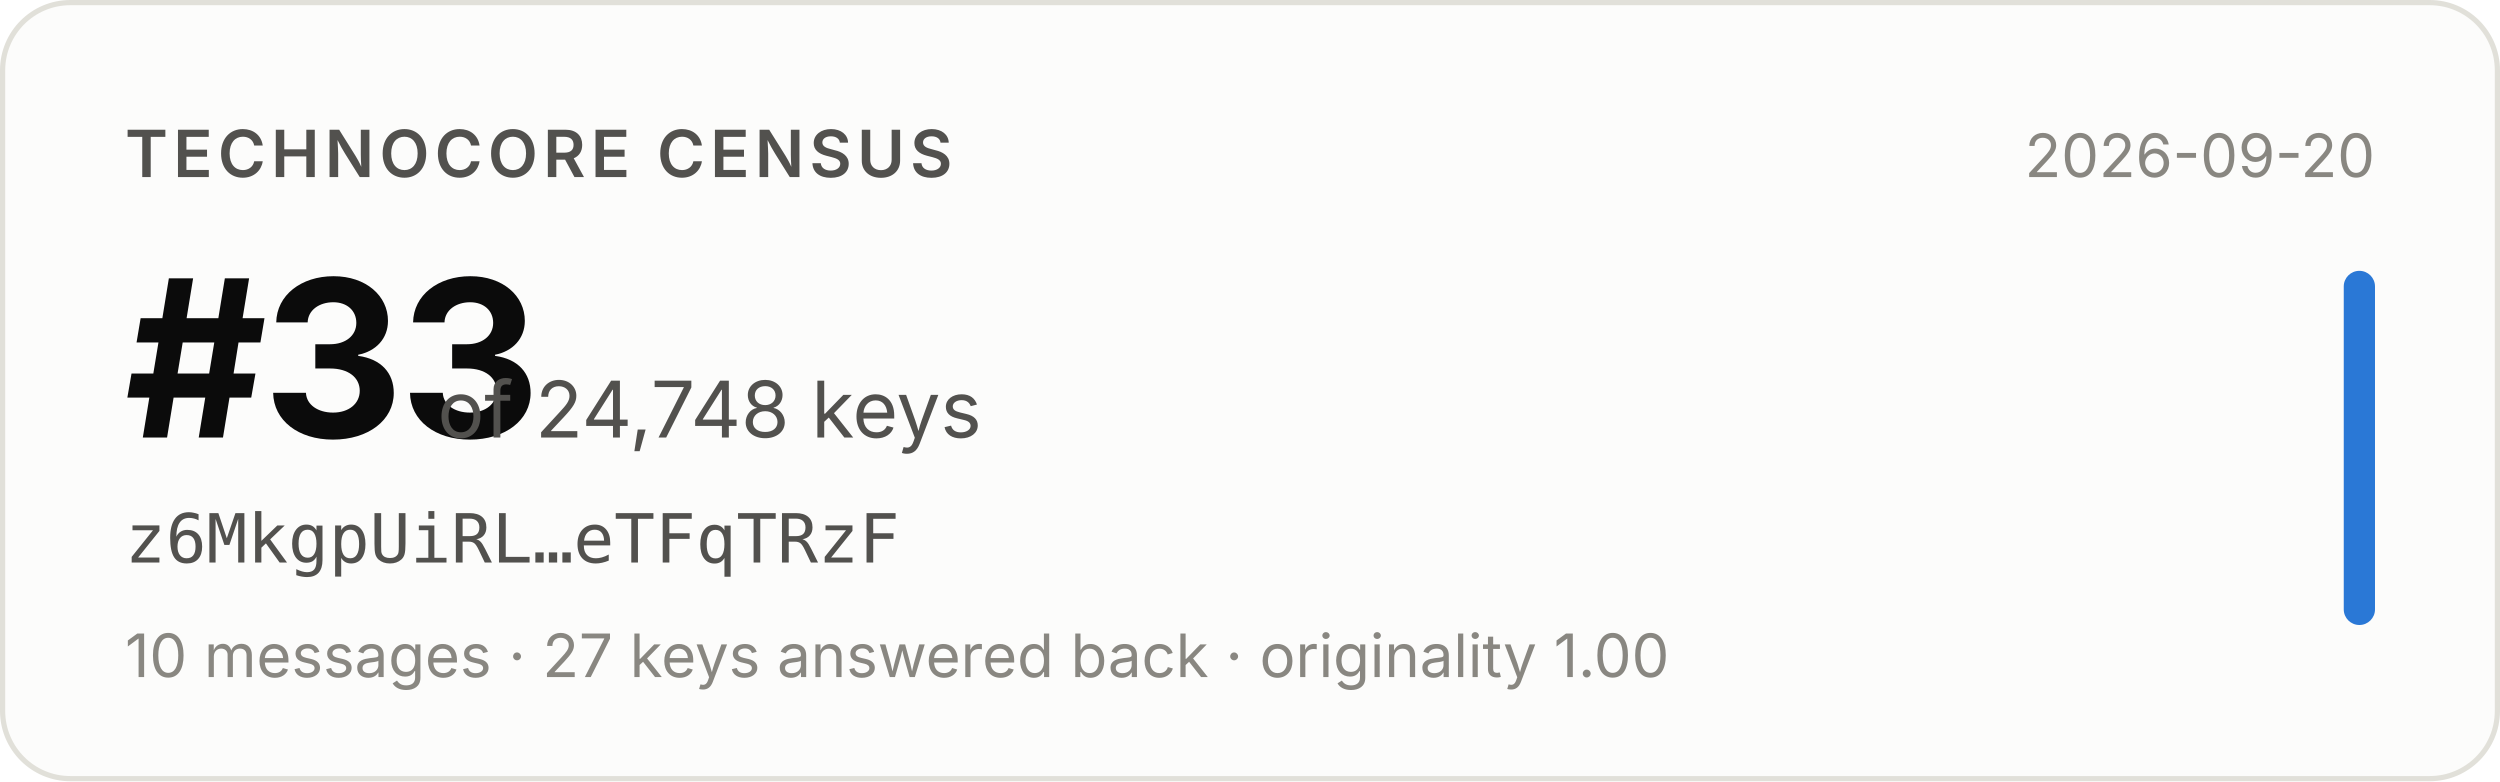
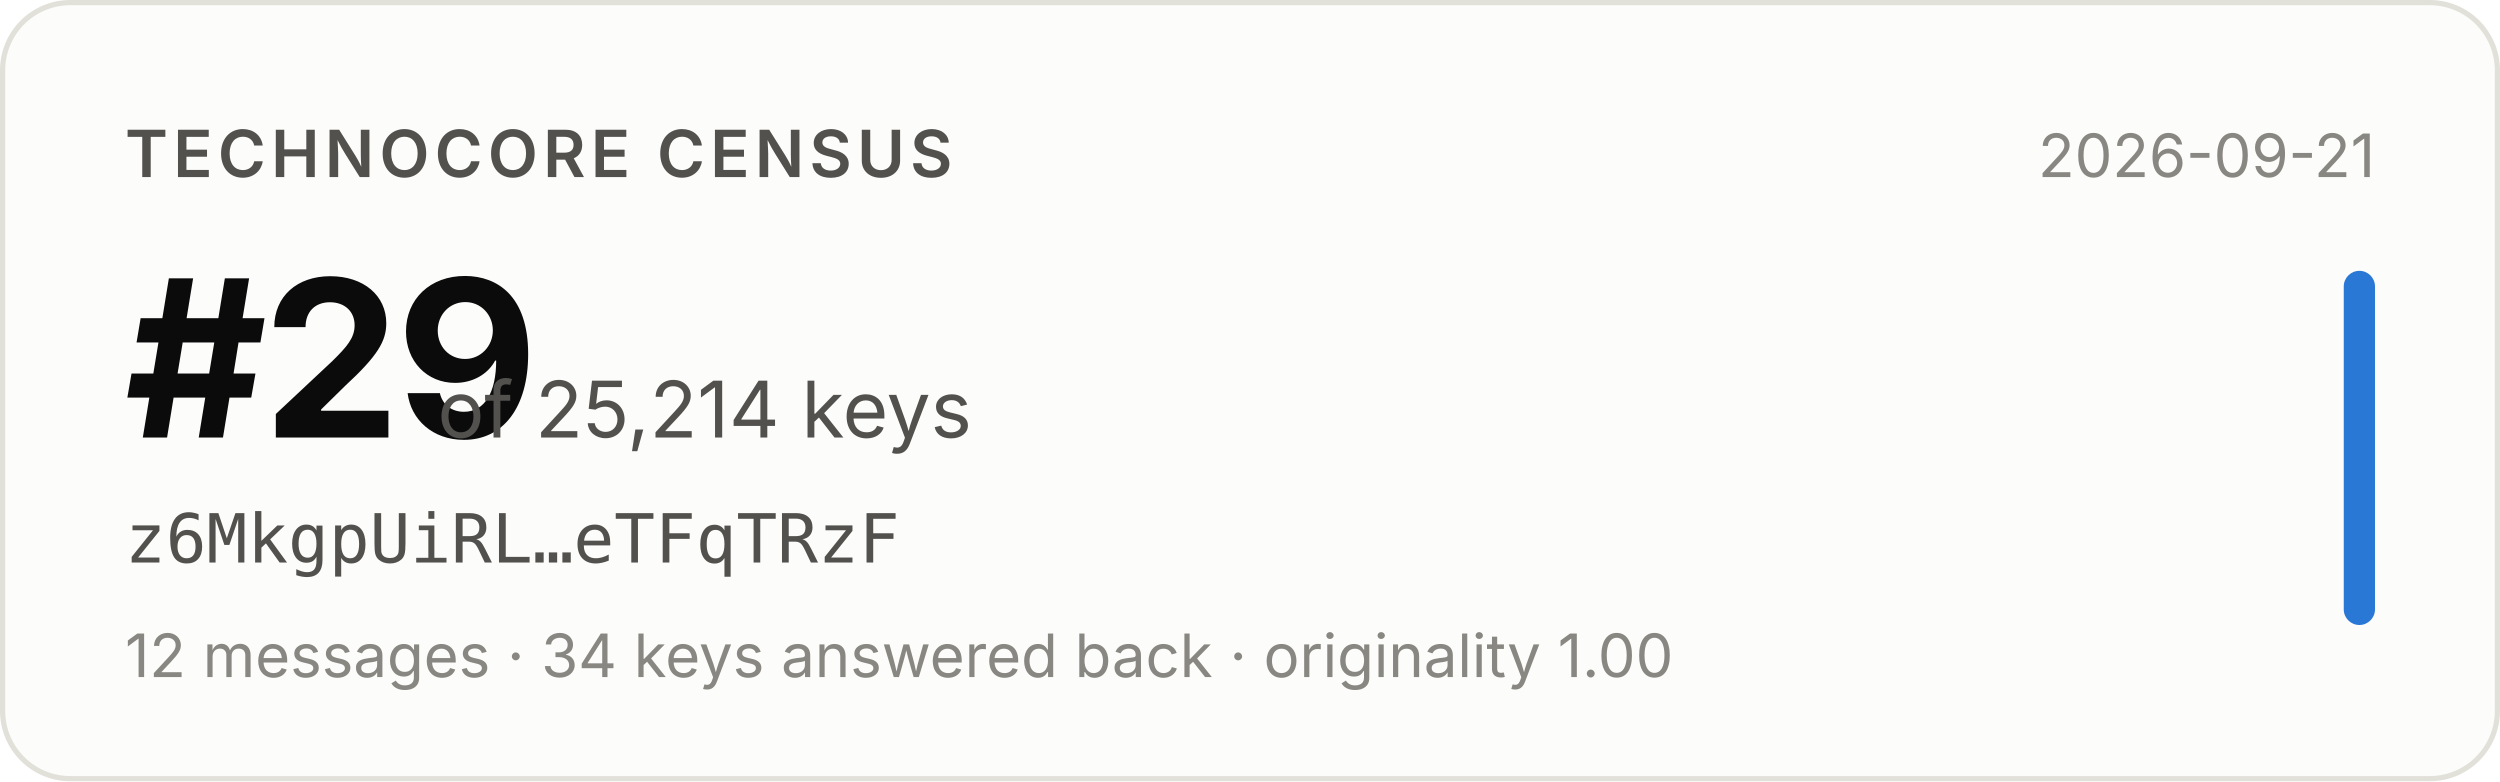
- <svg xmlns="http://www.w3.org/2000/svg" width="480" height="150" viewBox="0 0 480 150" role="img" aria-label="Technocore Census rank #33 of 24,748 keys for z6MkgpUiRL…eTFqTRzF, snapshot 2026-09-20">
+ <svg xmlns="http://www.w3.org/2000/svg" width="480" height="150" viewBox="0 0 480 150" role="img" aria-label="Technocore Census rank #29 of 25,214 keys for z6MkgpUiRL…eTFqTRzF, snapshot 2026-09-21">
  <rect x="0.5" y="0.5" width="479" height="149" rx="13" fill="#fcfcfb" stroke="#e1e0d9" />
  <g font-family="system-ui, -apple-system, 'Segoe UI', sans-serif">
    <text x="24" y="34" font-size="12.5" font-weight="600" fill="#52514e" letter-spacing="0.08em">TECHNOCORE CENSUS</text>
-     <text x="24" y="84" font-size="42" font-weight="650" fill="#0b0b0b" letter-spacing="-0.02em">#33</text>
-     <text x="84" y="84" font-size="15" fill="#52514e">of 24,748 keys</text>
+     <text x="24" y="84" font-size="42" font-weight="650" fill="#0b0b0b" letter-spacing="-0.02em">#29</text>
+     <text x="84" y="84" font-size="15" fill="#52514e">of 25,214 keys</text>
    <text x="24" y="108" font-size="13" fill="#52514e" font-family="ui-monospace, SFMono-Regular, Menlo, monospace">z6MkgpUiRL…eTFqTRzF</text>
-     <text x="24" y="130" font-size="11.5" fill="#898781">10 messages · 27 keys answered back · originality 1.00</text>
-     <text x="456" y="34" font-size="11.5" fill="#898781" text-anchor="end">2026-09-20</text>
+     <text x="24" y="130" font-size="11.5" fill="#898781">12 messages · 34 keys answered back · originality 1.00</text>
+     <text x="456" y="34" font-size="11.5" fill="#898781" text-anchor="end">2026-09-21</text>
    <rect x="450" y="52" width="6" height="68" rx="3" fill="#2a78d6" />
  </g>
</svg>
